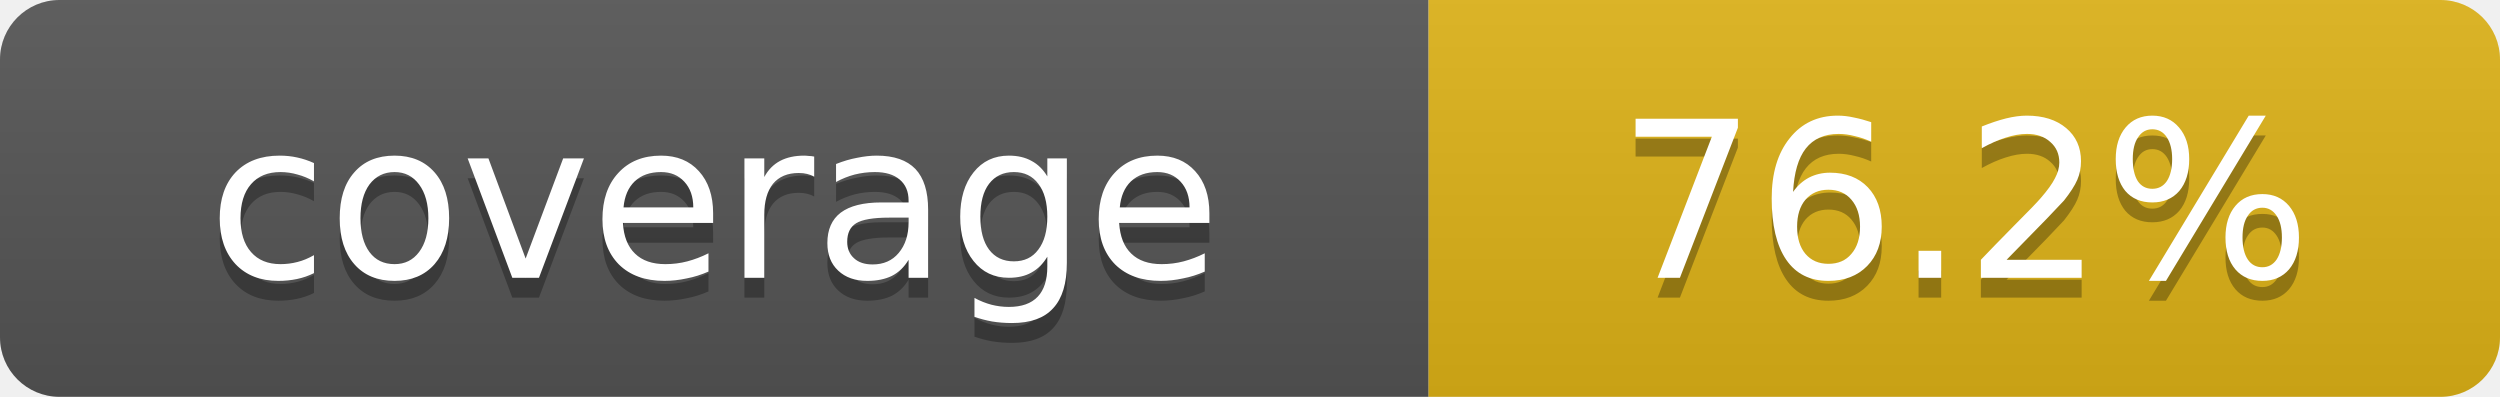
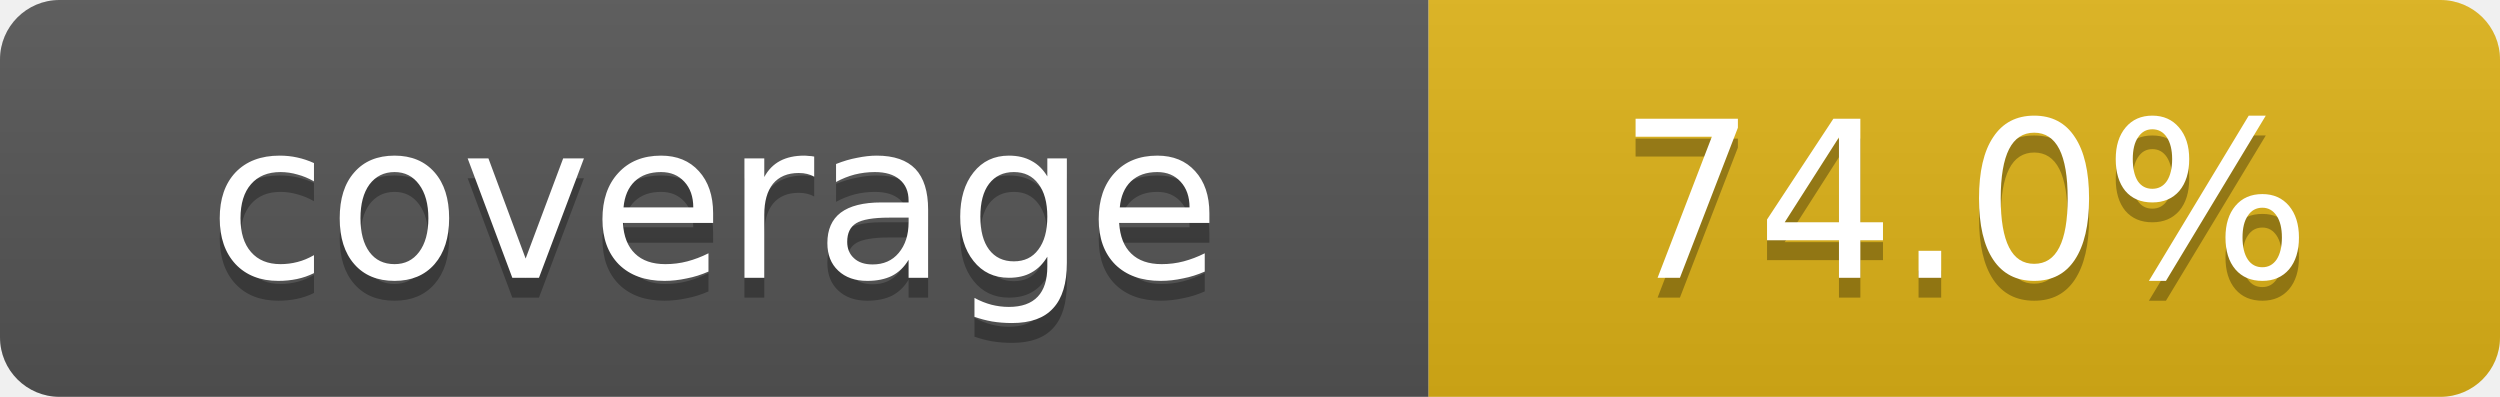
- <svg xmlns="http://www.w3.org/2000/svg" width="126" height="20" role="img" aria-label="coverage: 76.2%">
+ <svg xmlns="http://www.w3.org/2000/svg" width="126" height="20" role="img" aria-label="coverage: 74.0%">
  <linearGradient id="s" x2="0" y2="100%">
    <stop offset="0" stop-color="#bbb" stop-opacity=".1" />
    <stop offset="1" stop-opacity=".1" />
  </linearGradient>
  <clipPath id="r">
    <rect width="126" height="20" rx="3" />
  </clipPath>
  <g clip-path="url(#r)">
    <rect width="72" height="20" fill="#555" />
    <rect x="72" width="54" height="20" fill="#dfb317" />
    <rect width="126" height="20" fill="url(#s)" />
  </g>
  <g fill="#fff" text-anchor="middle" font-family="Verdana,Geneva,DejaVu Sans,sans-serif" font-size="11">
    <text x="36" y="15" fill="#010101" fill-opacity=".3">coverage</text>
    <text x="36" y="14">coverage</text>
-     <text x="99" y="15" fill="#010101" fill-opacity=".3">76.2%</text>
-     <text x="99" y="14">76.2%</text>
+     <text x="99" y="15" fill="#010101" fill-opacity=".3">74.0%</text>
+     <text x="99" y="14">74.0%</text>
  </g>
</svg>
